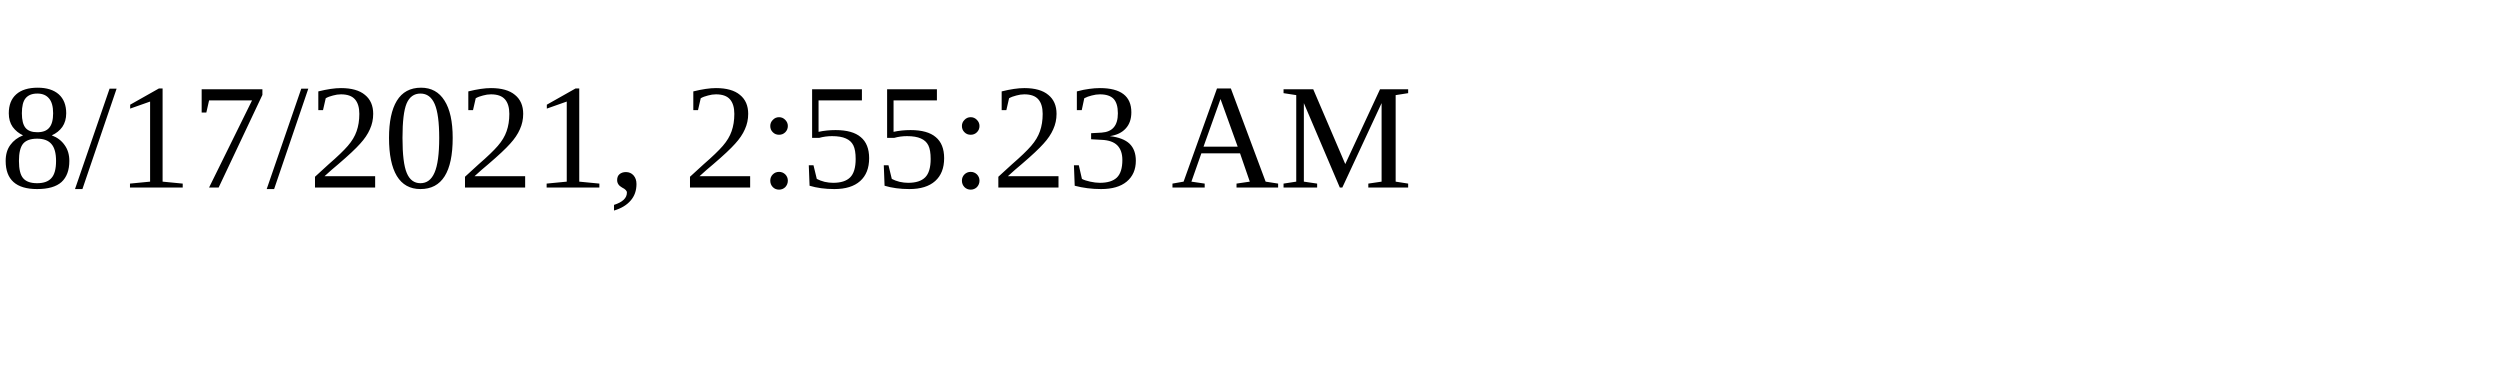
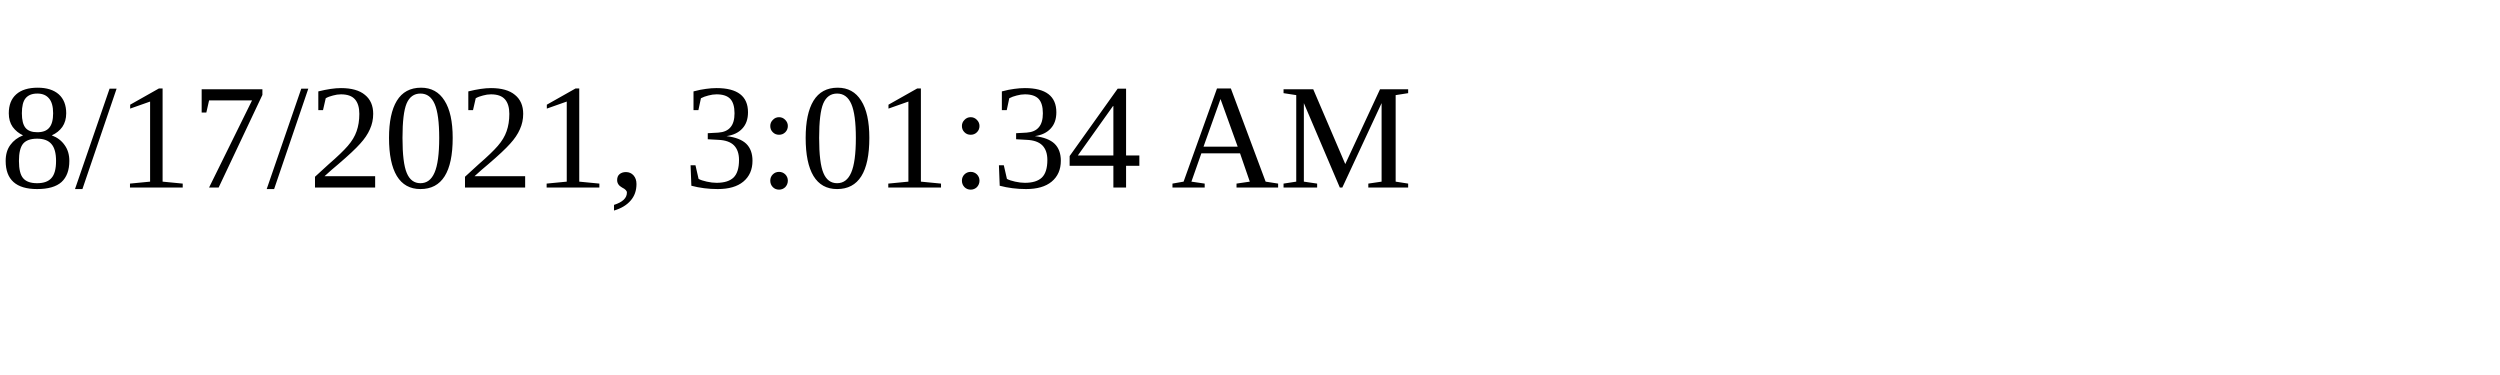
<svg xmlns="http://www.w3.org/2000/svg" height="30" width="200">
-   <text x="0" y="15">8/17/2021, 2:55:23 AM</text>
+   <text x="0" y="15">8/17/2021, 3:01:34 AM</text>
</svg>
